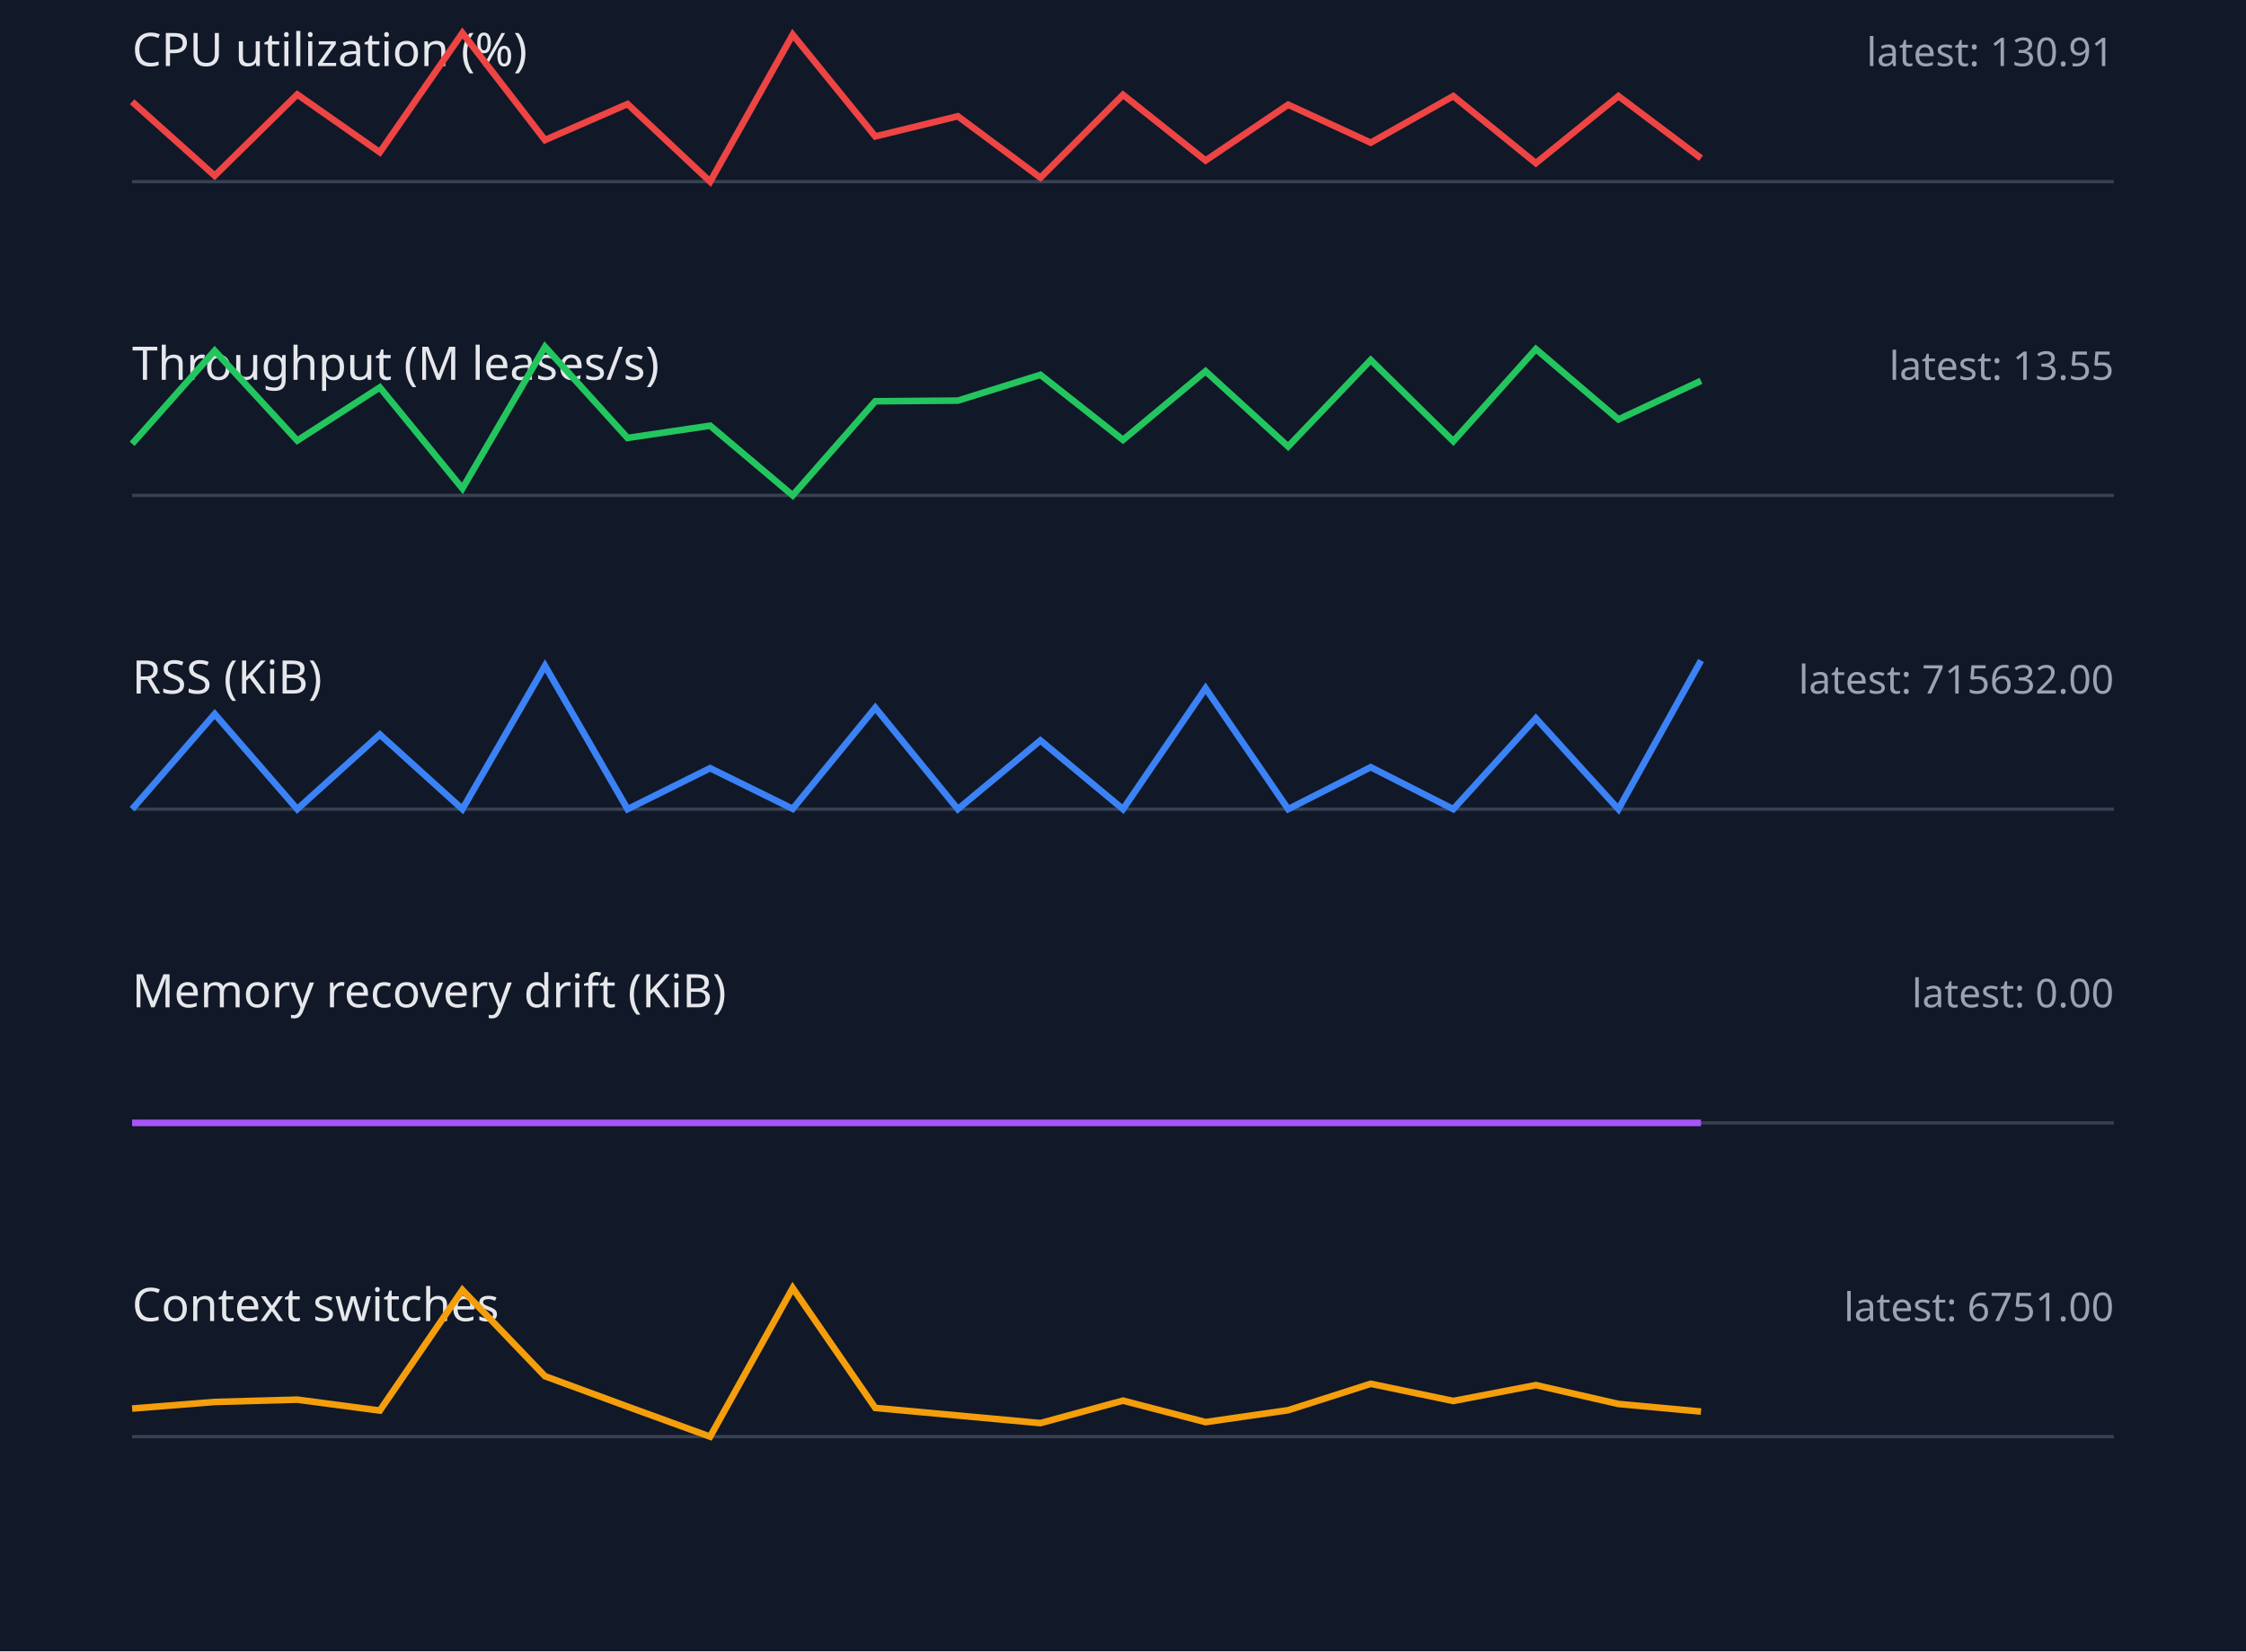
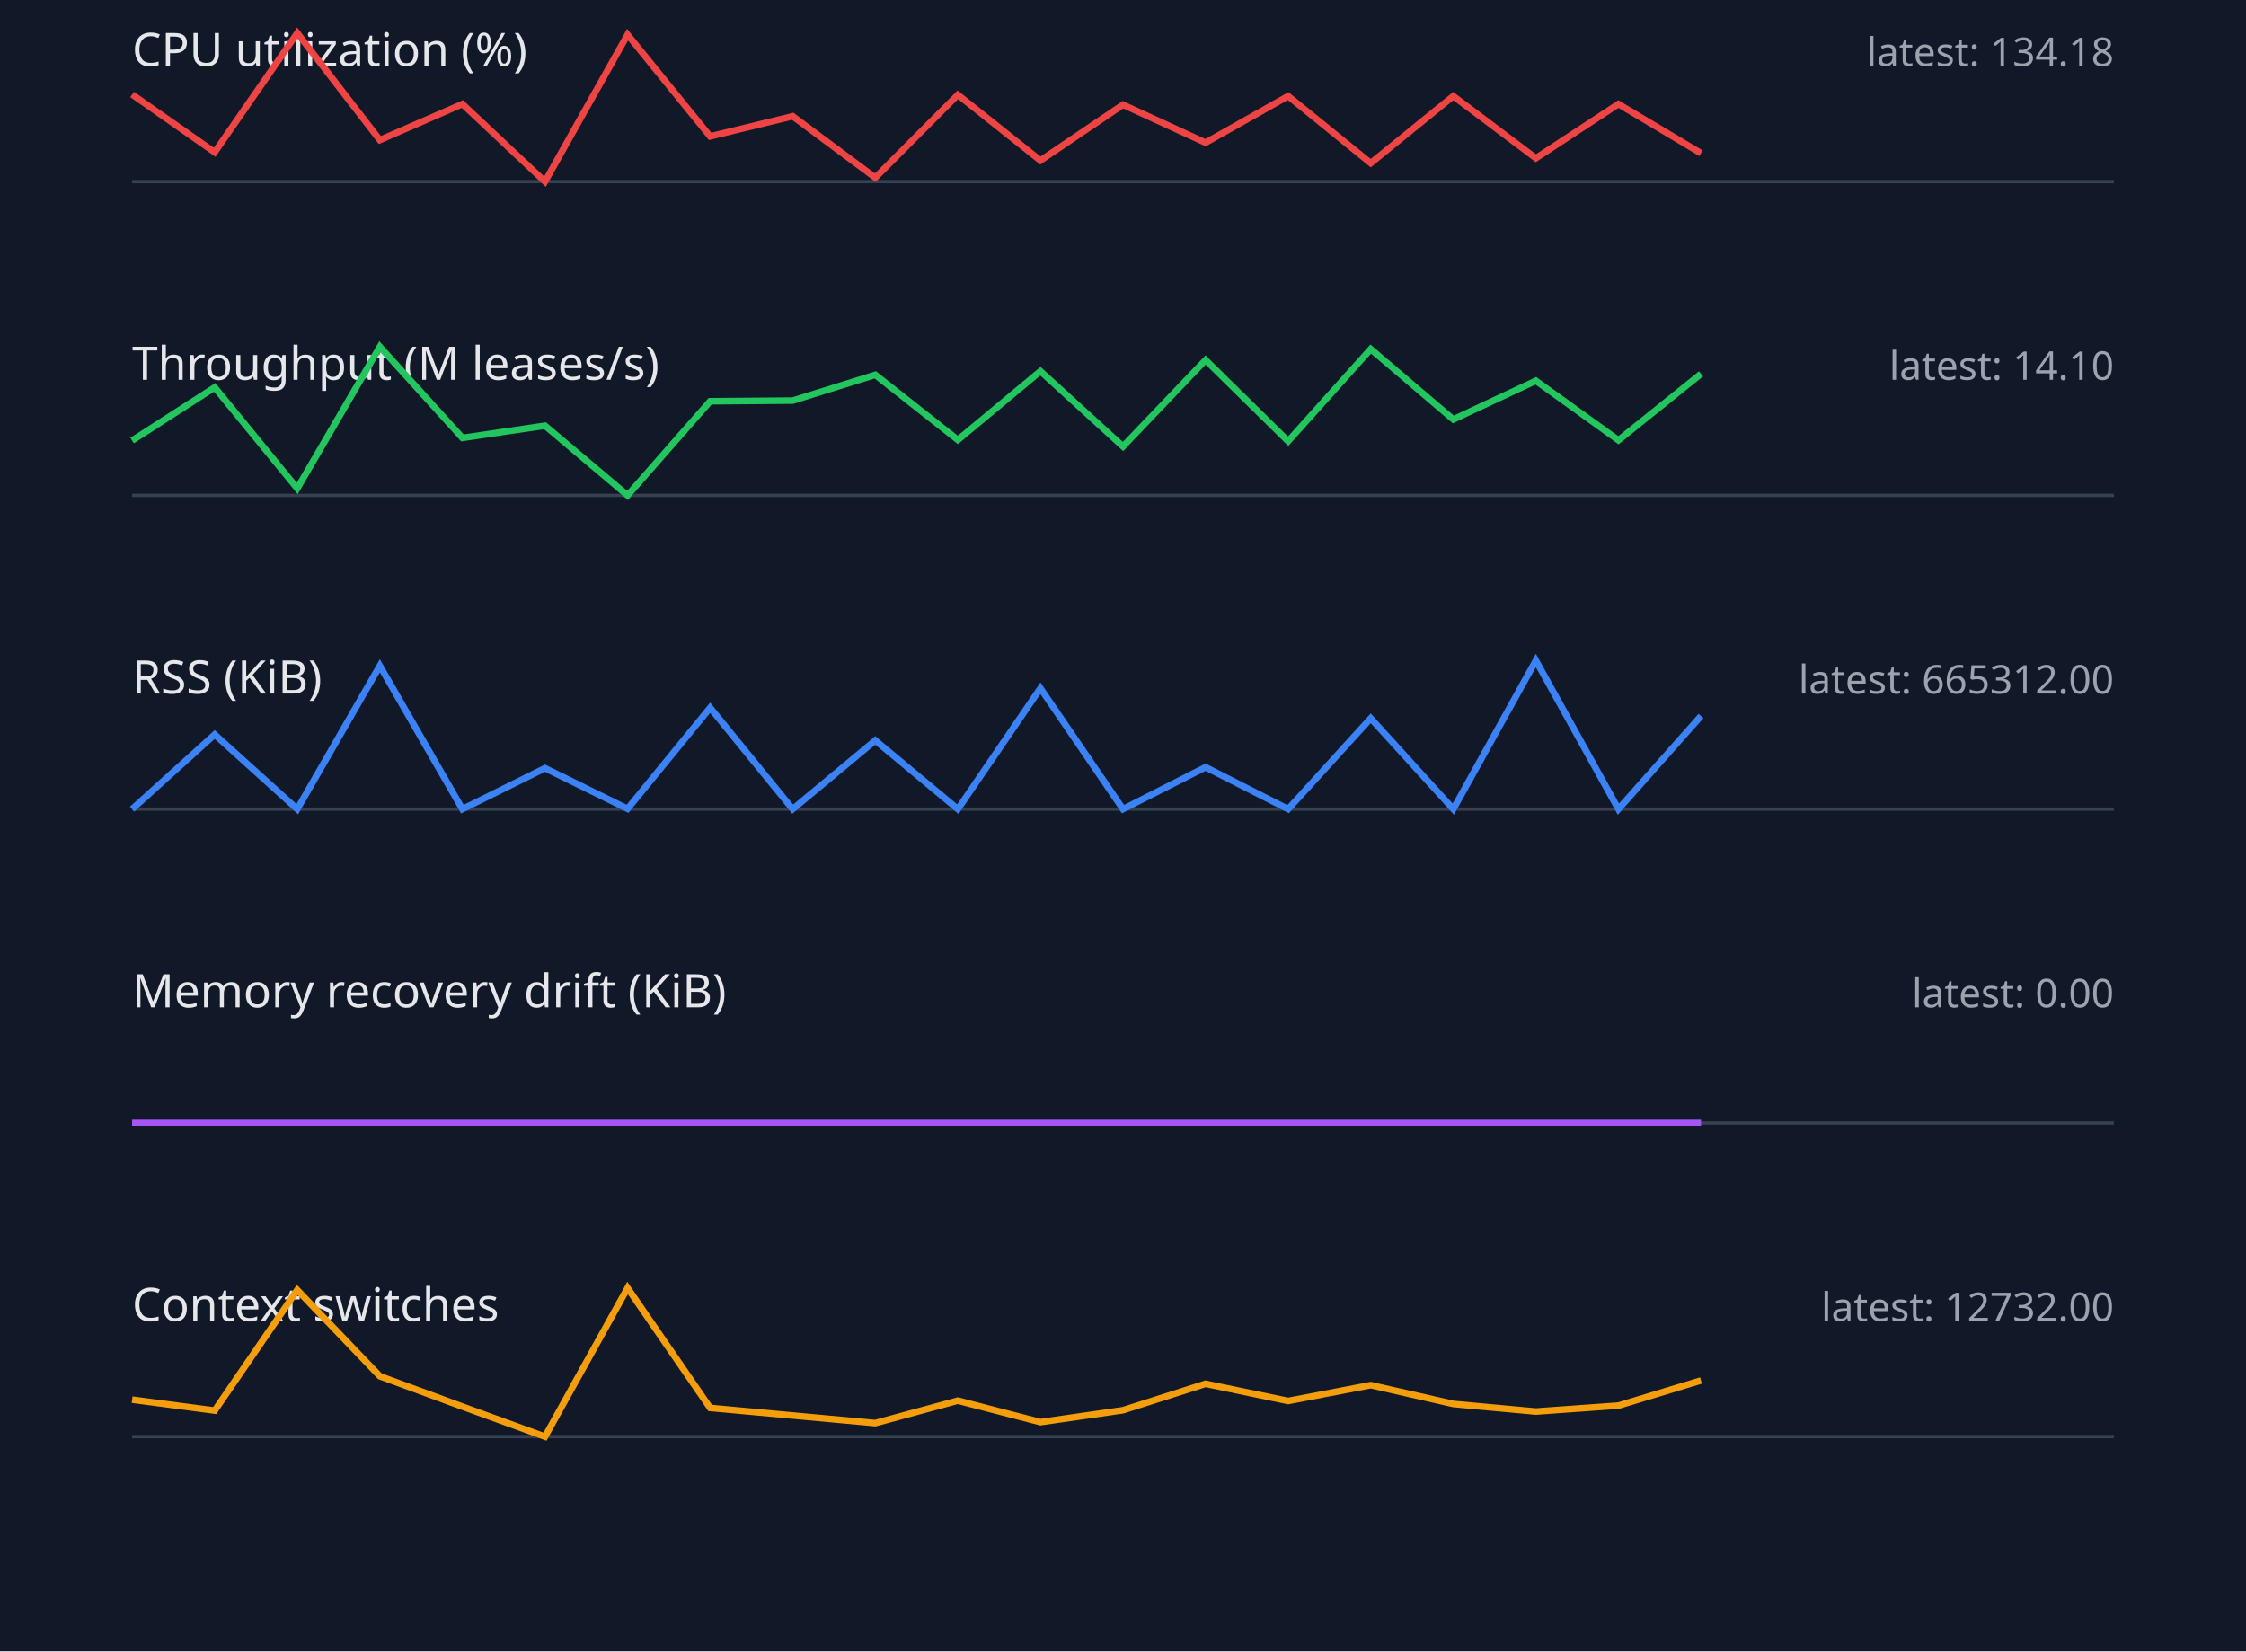
<svg xmlns="http://www.w3.org/2000/svg" width="680" height="500" viewBox="0 0 680 500">
  <style>.label{font:14px sans-serif;fill:#e5e7eb}.value{font:12px sans-serif;fill:#9ca3af}.axis{stroke:#374151}.series{fill:none;stroke-width:2}</style>
  <rect width="100%" height="100%" fill="#111827" />
  <text x="40" y="20" class="label">CPU utilization (%)</text>
-   <text x="640" y="20" text-anchor="end" class="value">latest: 130.91</text>
+   <text x="640" y="20" text-anchor="end" class="value">latest: 134.18</text>
  <line x1="40" y1="55" x2="640" y2="55" class="axis" />
-   <polyline points="40,30.8 65,53.2 90,28.6 115,46.1 140,10.0 165,42.4 190,31.5 215,55.0 240,10.5 265,41.3 290,35.2 315,53.8 340,28.7 365,48.6 390,31.7 415,43.2 440,29.1 465,49.4 490,29.1 515,47.9" stroke="#ef4444" class="series" />
+   <polyline points="40,28.6 65,46.1 90,10.0 115,42.4 140,31.5 165,55.0 190,10.5 215,41.3 240,35.2 265,53.8 290,28.7 315,48.6 340,31.7 365,43.2 390,29.1 415,49.4 440,29.1 465,47.9 490,31.5 515,46.4" stroke="#ef4444" class="series" />
  <text x="40" y="115" class="label">Throughput (M leases/s)</text>
-   <text x="640" y="115" text-anchor="end" class="value">latest: 13.55</text>
+   <text x="640" y="115" text-anchor="end" class="value">latest: 14.10</text>
  <line x1="40" y1="150" x2="640" y2="150" class="axis" />
-   <polyline points="40,134.4 65,106.2 90,133.4 115,117.3 140,147.9 165,105.0 190,132.6 215,128.9 240,150.0 265,121.5 290,121.3 315,113.5 340,133.2 365,112.4 390,135.2 415,109.0 440,133.6 465,105.7 490,127.0 515,115.3" stroke="#22c55e" class="series" />
+   <polyline points="40,133.4 65,117.3 90,147.9 115,105.0 140,132.6 165,128.9 190,150.0 215,121.5 240,121.3 265,113.5 290,133.2 315,112.4 340,135.2 365,109.0 390,133.6 415,105.7 440,127.0 465,115.3 490,133.3 515,113.2" stroke="#22c55e" class="series" />
  <text x="40" y="210" class="label">RSS (KiB)</text>
-   <text x="640" y="210" text-anchor="end" class="value">latest: 715632.00</text>
+   <text x="640" y="210" text-anchor="end" class="value">latest: 665312.00</text>
  <line x1="40" y1="245" x2="640" y2="245" class="axis" />
-   <polyline points="40,245.0 65,216.2 90,245.0 115,222.4 140,245.0 165,201.6 190,245.0 215,232.6 240,244.9 265,214.3 290,245.0 315,224.2 340,245.0 365,208.4 390,245.0 415,232.3 440,245.0 465,217.5 490,245.0 515,200.0" stroke="#3b82f6" class="series" />
+   <polyline points="40,245.0 65,222.4 90,245.0 115,201.6 140,245.0 165,232.6 190,244.9 215,214.3 240,245.0 265,224.2 290,245.0 315,208.4 340,245.0 365,232.3 390,245.0 415,217.5 440,245.0 465,200.0 490,245.0 515,216.8" stroke="#3b82f6" class="series" />
  <text x="40" y="305" class="label">Memory recovery drift (KiB)</text>
  <text x="640" y="305" text-anchor="end" class="value">latest: 0.00</text>
  <line x1="40" y1="340" x2="640" y2="340" class="axis" />
  <polyline points="40,340.0 65,340.0 90,340.0 115,340.0 140,340.0 165,340.0 190,340.0 215,340.0 240,340.0 265,340.0 290,340.0 315,340.0 340,340.0 365,340.0 390,340.0 415,340.0 440,340.0 465,340.0 490,340.0 515,340.0" stroke="#a855f7" class="series" />
  <text x="40" y="400" class="label">Context switches</text>
-   <text x="640" y="400" text-anchor="end" class="value">latest: 6751.00</text>
+   <text x="640" y="400" text-anchor="end" class="value">latest: 12732.00</text>
  <line x1="40" y1="435" x2="640" y2="435" class="axis" />
-   <polyline points="40,426.5 65,424.5 90,423.8 115,427.1 140,390.6 165,416.7 190,425.9 215,435.0 240,390.0 265,426.3 290,428.6 315,430.9 340,424.1 365,430.6 390,427.0 415,419.0 440,424.2 465,419.4 490,425.1 515,427.4" stroke="#f59e0b" class="series" />
+   <polyline points="40,423.8 65,427.1 90,390.6 115,416.7 140,425.9 165,435.0 190,390.0 215,426.3 240,428.6 265,430.9 290,424.1 315,430.6 340,427.0 365,419.0 390,424.2 415,419.4 440,425.1 465,427.4 490,425.6 515,418.0" stroke="#f59e0b" class="series" />
</svg>
